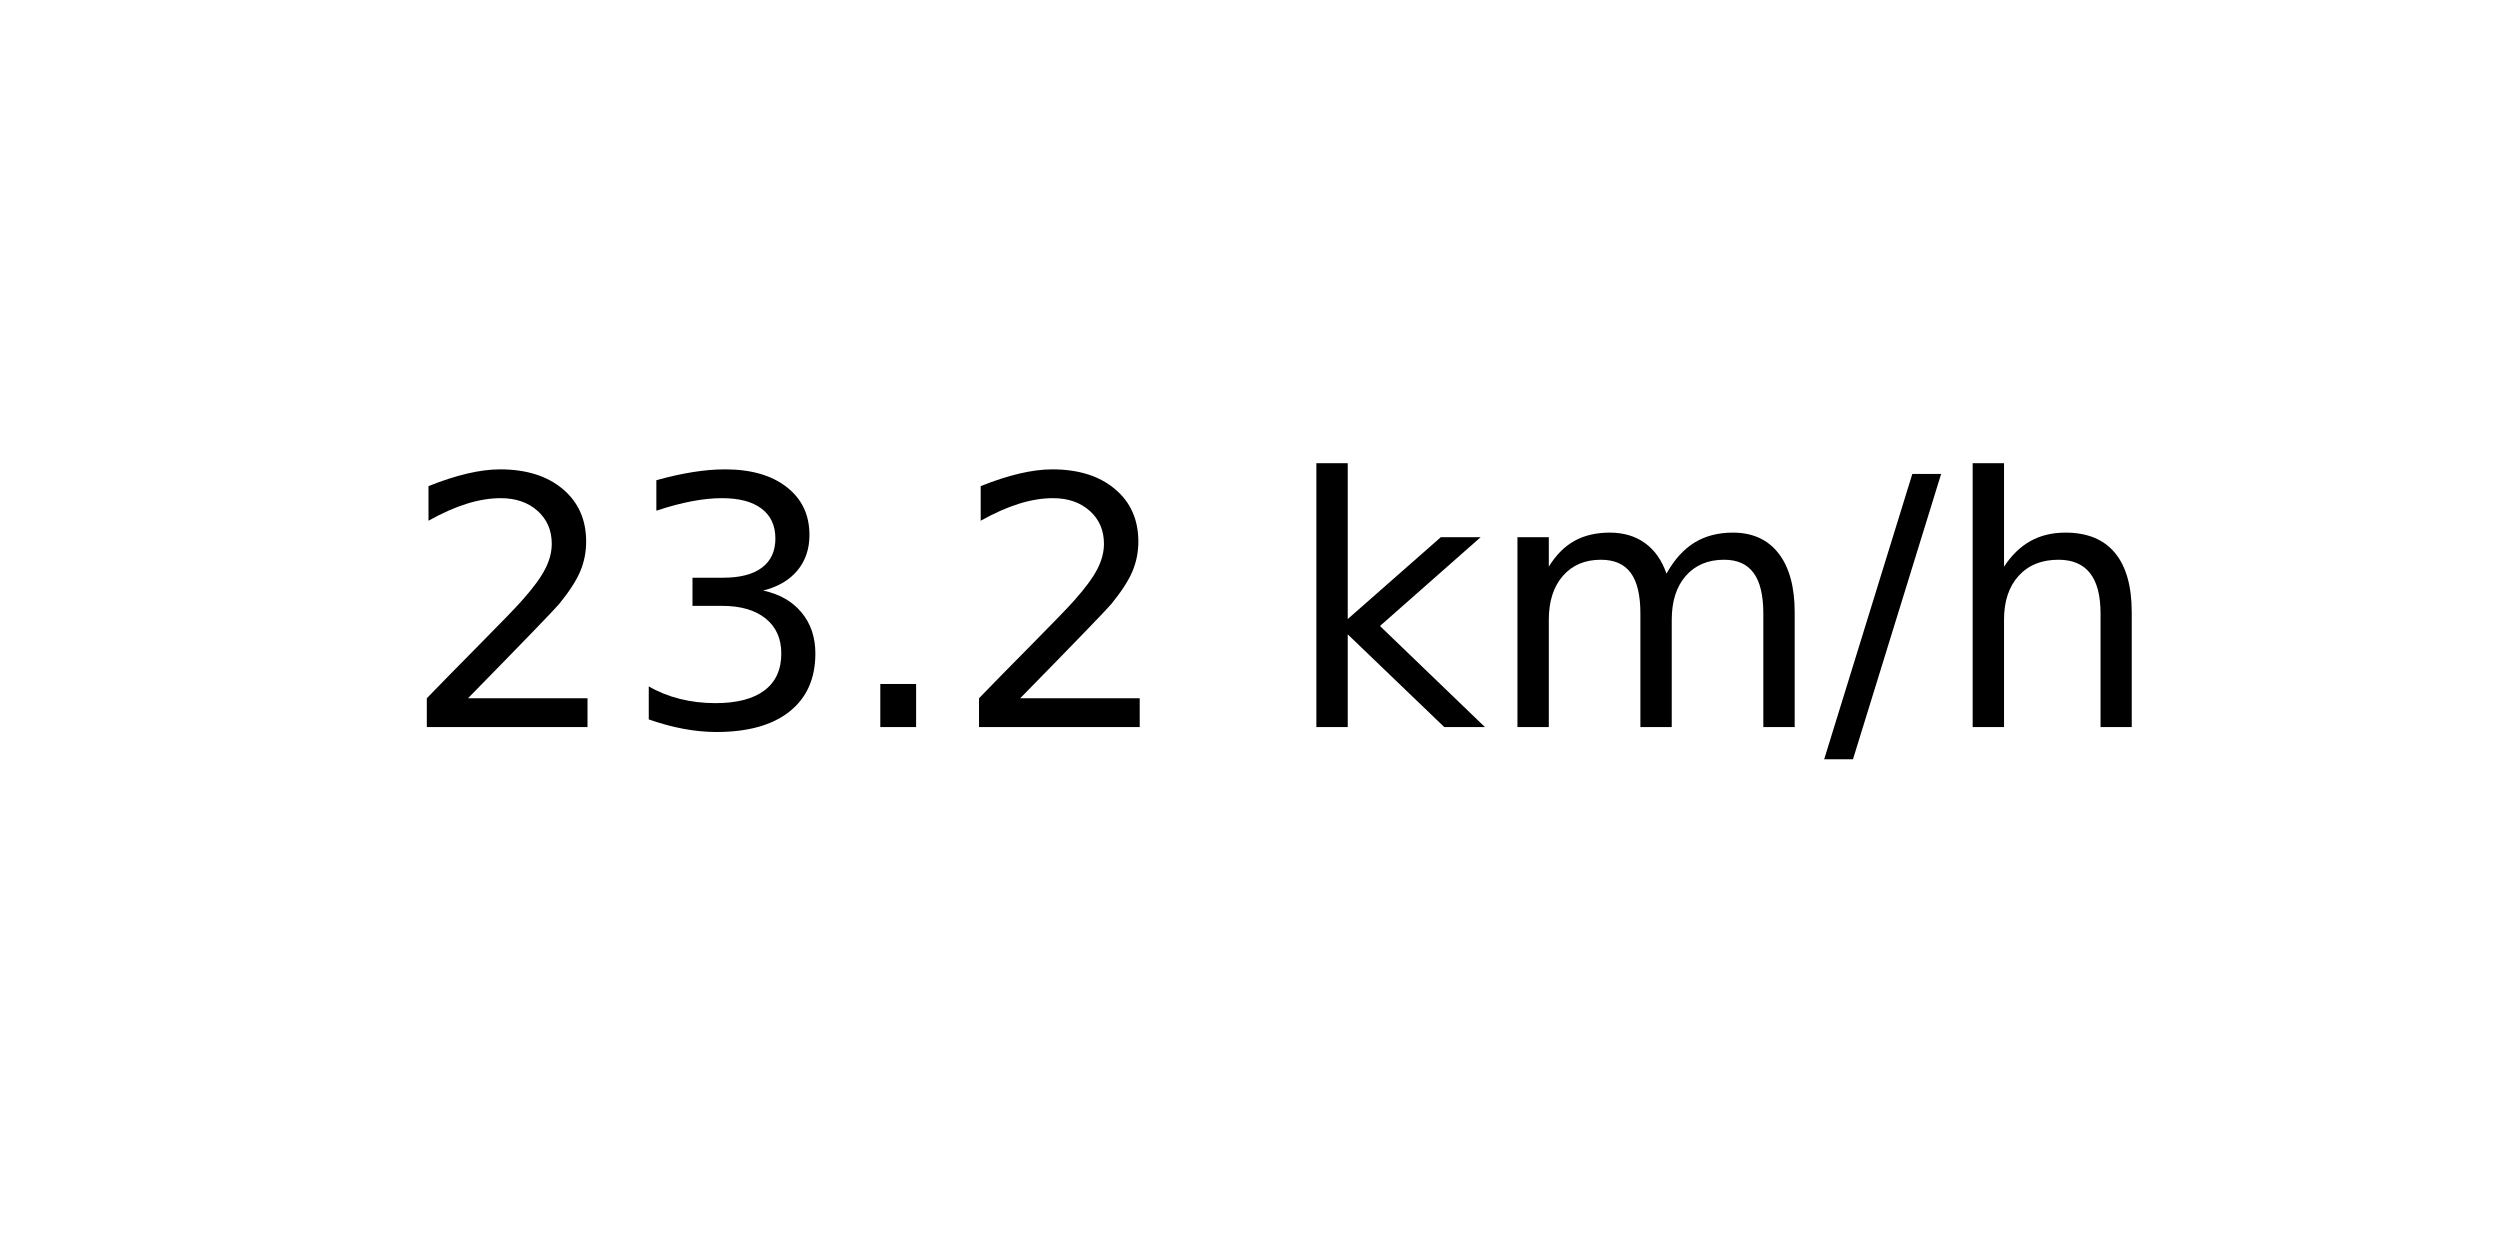
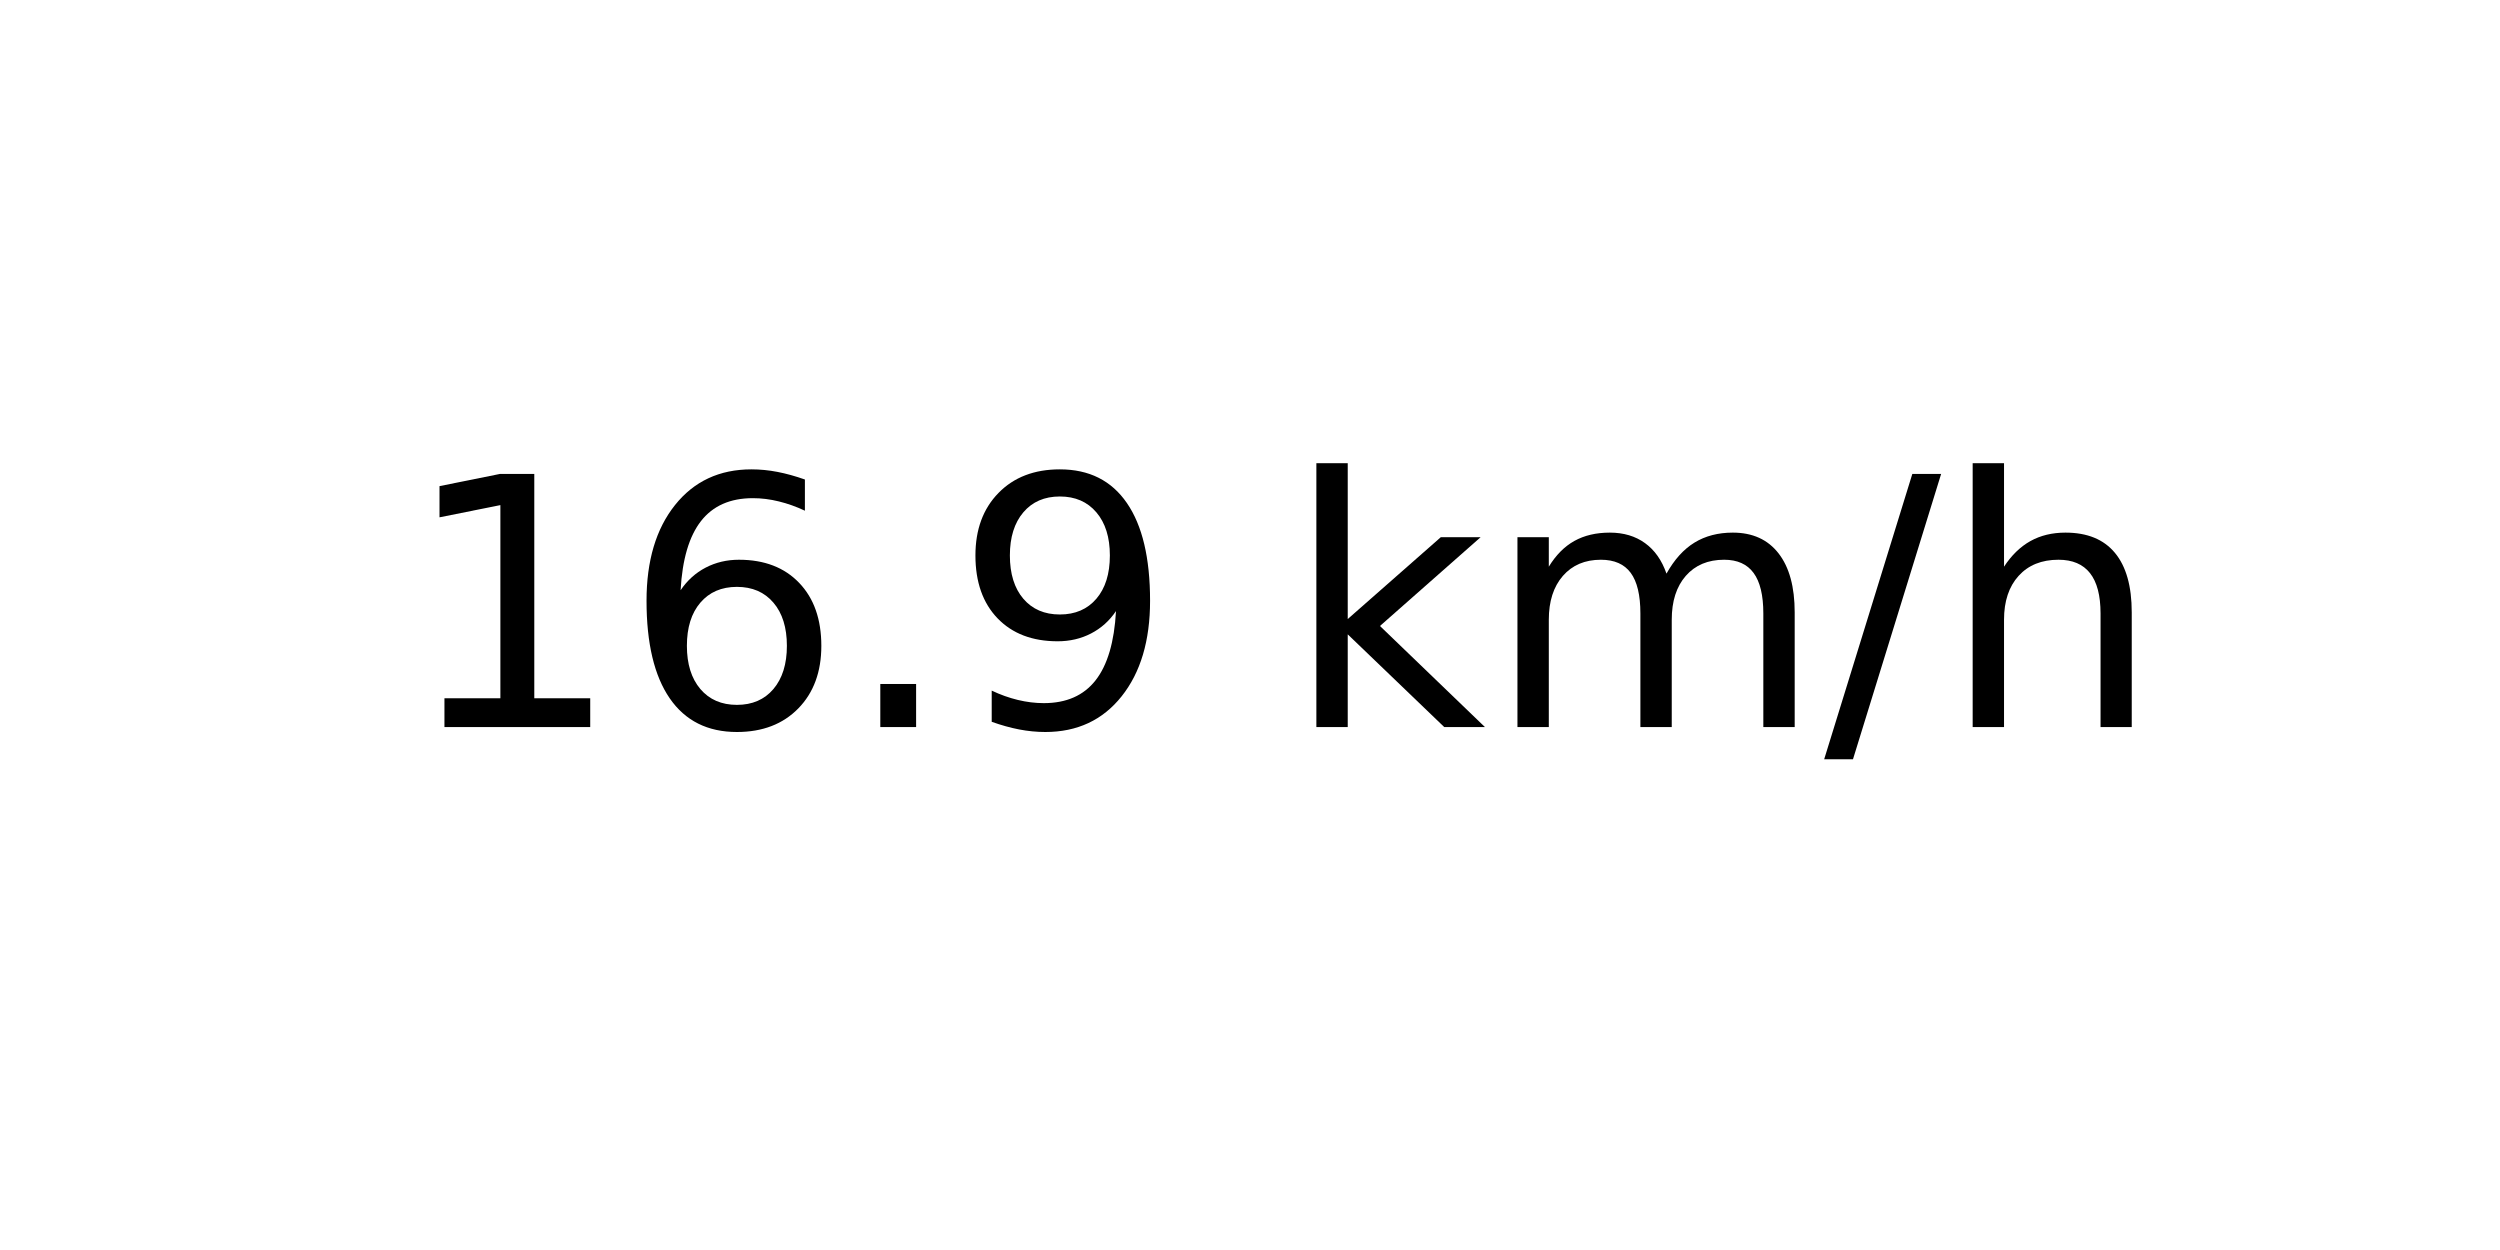
<svg xmlns="http://www.w3.org/2000/svg" xmlns:xlink="http://www.w3.org/1999/xlink" width="72pt" height="36pt" viewBox="0 0 72 36" version="1.1">
  <defs>
    <style type="text/css">*{stroke-linejoin: round; stroke-linecap: butt}</style>
  </defs>
  <g id="figure_1">
    <g id="axes_1">
      <g id="text_1">
        <g transform="translate(11.55937 20.93937) scale(0.1 -0.1)">
          <defs>
-             <path id="DejaVuSans-32" d="M 1228 531  L 3431 531  L 3431 0  L 469 0  L 469 531  Q 828 903 1448 1529  Q 2069 2156 2228 2338  Q 2531 2678 2651 2914  Q 2772 3150 2772 3378  Q 2772 3750 2511 3984  Q 2250 4219 1831 4219  Q 1534 4219 1204 4116  Q 875 4013 500 3803  L 500 4441  Q 881 4594 1212 4672  Q 1544 4750 1819 4750  Q 2544 4750 2975 4387  Q 3406 4025 3406 3419  Q 3406 3131 3298 2873  Q 3191 2616 2906 2266  Q 2828 2175 2409 1742  Q 1991 1309 1228 531  z " transform="scale(0.015625)" />
-             <path id="DejaVuSans-33" d="M 2597 2516  Q 3050 2419 3304 2112  Q 3559 1806 3559 1356  Q 3559 666 3084 287  Q 2609 -91 1734 -91  Q 1441 -91 1130 -33  Q 819 25 488 141  L 488 750  Q 750 597 1062 519  Q 1375 441 1716 441  Q 2309 441 2620 675  Q 2931 909 2931 1356  Q 2931 1769 2642 2001  Q 2353 2234 1838 2234  L 1294 2234  L 1294 2753  L 1863 2753  Q 2328 2753 2575 2939  Q 2822 3125 2822 3475  Q 2822 3834 2567 4026  Q 2313 4219 1838 4219  Q 1578 4219 1281 4162  Q 984 4106 628 3988  L 628 4550  Q 988 4650 1302 4700  Q 1616 4750 1894 4750  Q 2613 4750 3031 4423  Q 3450 4097 3450 3541  Q 3450 3153 3228 2886  Q 3006 2619 2597 2516  z " transform="scale(0.015625)" />
+             <path id="DejaVuSans-31" d="M 794 531  L 1825 531  L 1825 4091  L 703 3866  L 703 4441  L 1819 4666  L 2450 4666  L 2450 531  L 3481 531  L 3481 0  L 794 0  L 794 531  z " transform="scale(0.015625)" />
+             <path id="DejaVuSans-36" d="M 2113 2584  Q 1688 2584 1439 2293  Q 1191 2003 1191 1497  Q 1191 994 1439 701  Q 1688 409 2113 409  Q 2538 409 2786 701  Q 3034 994 3034 1497  Q 3034 2003 2786 2293  Q 2538 2584 2113 2584  z M 3366 4563  L 3366 3988  Q 3128 4100 2886 4159  Q 2644 4219 2406 4219  Q 1781 4219 1451 3797  Q 1122 3375 1075 2522  Q 1259 2794 1537 2939  Q 1816 3084 2150 3084  Q 2853 3084 3261 2657  Q 3669 2231 3669 1497  Q 3669 778 3244 343  Q 2819 -91 2113 -91  Q 1303 -91 875 529  Q 447 1150 447 2328  Q 447 3434 972 4092  Q 1497 4750 2381 4750  Q 2619 4750 2861 4703  Q 3103 4656 3366 4563  z " transform="scale(0.015625)" />
            <path id="DejaVuSans-2e" d="M 684 794  L 1344 794  L 1344 0  L 684 0  L 684 794  z " transform="scale(0.015625)" />
+             <path id="DejaVuSans-39" d="M 703 97  L 703 672  Q 941 559 1184 500  Q 1428 441 1663 441  Q 2288 441 2617 861  Q 2947 1281 2994 2138  Q 2813 1869 2534 1725  Q 2256 1581 1919 1581  Q 1219 1581 811 2004  Q 403 2428 403 3163  Q 403 3881 828 4315  Q 1253 4750 1959 4750  Q 2769 4750 3195 4129  Q 3622 3509 3622 2328  Q 3622 1225 3098 567  Q 2575 -91 1691 -91  Q 1453 -91 1209 -44  Q 966 3 703 97  z M 1959 2075  Q 2384 2075 2632 2365  Q 2881 2656 2881 3163  Q 2881 3666 2632 3958  Q 2384 4250 1959 4250  Q 1534 4250 1286 3958  Q 1038 3666 1038 3163  Q 1038 2656 1286 2365  Q 1534 2075 1959 2075  z " transform="scale(0.015625)" />
            <path id="DejaVuSans-20" transform="scale(0.015625)" />
            <path id="DejaVuSans-6b" d="M 581 4863  L 1159 4863  L 1159 1991  L 2875 3500  L 3609 3500  L 1753 1863  L 3688 0  L 2938 0  L 1159 1709  L 1159 0  L 581 0  L 581 4863  z " transform="scale(0.015625)" />
            <path id="DejaVuSans-6d" d="M 3328 2828  Q 3544 3216 3844 3400  Q 4144 3584 4550 3584  Q 5097 3584 5394 3201  Q 5691 2819 5691 2113  L 5691 0  L 5113 0  L 5113 2094  Q 5113 2597 4934 2840  Q 4756 3084 4391 3084  Q 3944 3084 3684 2787  Q 3425 2491 3425 1978  L 3425 0  L 2847 0  L 2847 2094  Q 2847 2600 2669 2842  Q 2491 3084 2119 3084  Q 1678 3084 1418 2786  Q 1159 2488 1159 1978  L 1159 0  L 581 0  L 581 3500  L 1159 3500  L 1159 2956  Q 1356 3278 1631 3431  Q 1906 3584 2284 3584  Q 2666 3584 2933 3390  Q 3200 3197 3328 2828  z " transform="scale(0.015625)" />
            <path id="DejaVuSans-2f" d="M 1625 4666  L 2156 4666  L 531 -594  L 0 -594  L 1625 4666  z " transform="scale(0.015625)" />
            <path id="DejaVuSans-68" d="M 3513 2113  L 3513 0  L 2938 0  L 2938 2094  Q 2938 2591 2744 2837  Q 2550 3084 2163 3084  Q 1697 3084 1428 2787  Q 1159 2491 1159 1978  L 1159 0  L 581 0  L 581 4863  L 1159 4863  L 1159 2956  Q 1366 3272 1645 3428  Q 1925 3584 2291 3584  Q 2894 3584 3203 3211  Q 3513 2838 3513 2113  z " transform="scale(0.015625)" />
          </defs>
-           <use xlink:href="#DejaVuSans-32" />
-           <use xlink:href="#DejaVuSans-33" x="63.623" />
+           <use xlink:href="#DejaVuSans-31" />
+           <use xlink:href="#DejaVuSans-36" x="63.623" />
          <use xlink:href="#DejaVuSans-2e" x="127.246" />
-           <use xlink:href="#DejaVuSans-32" x="159.033" />
+           <use xlink:href="#DejaVuSans-39" x="159.033" />
          <use xlink:href="#DejaVuSans-20" x="222.656" />
          <use xlink:href="#DejaVuSans-6b" x="254.443" />
          <use xlink:href="#DejaVuSans-6d" x="312.354" />
          <use xlink:href="#DejaVuSans-2f" x="409.766" />
          <use xlink:href="#DejaVuSans-68" x="443.457" />
        </g>
      </g>
    </g>
  </g>
</svg>
